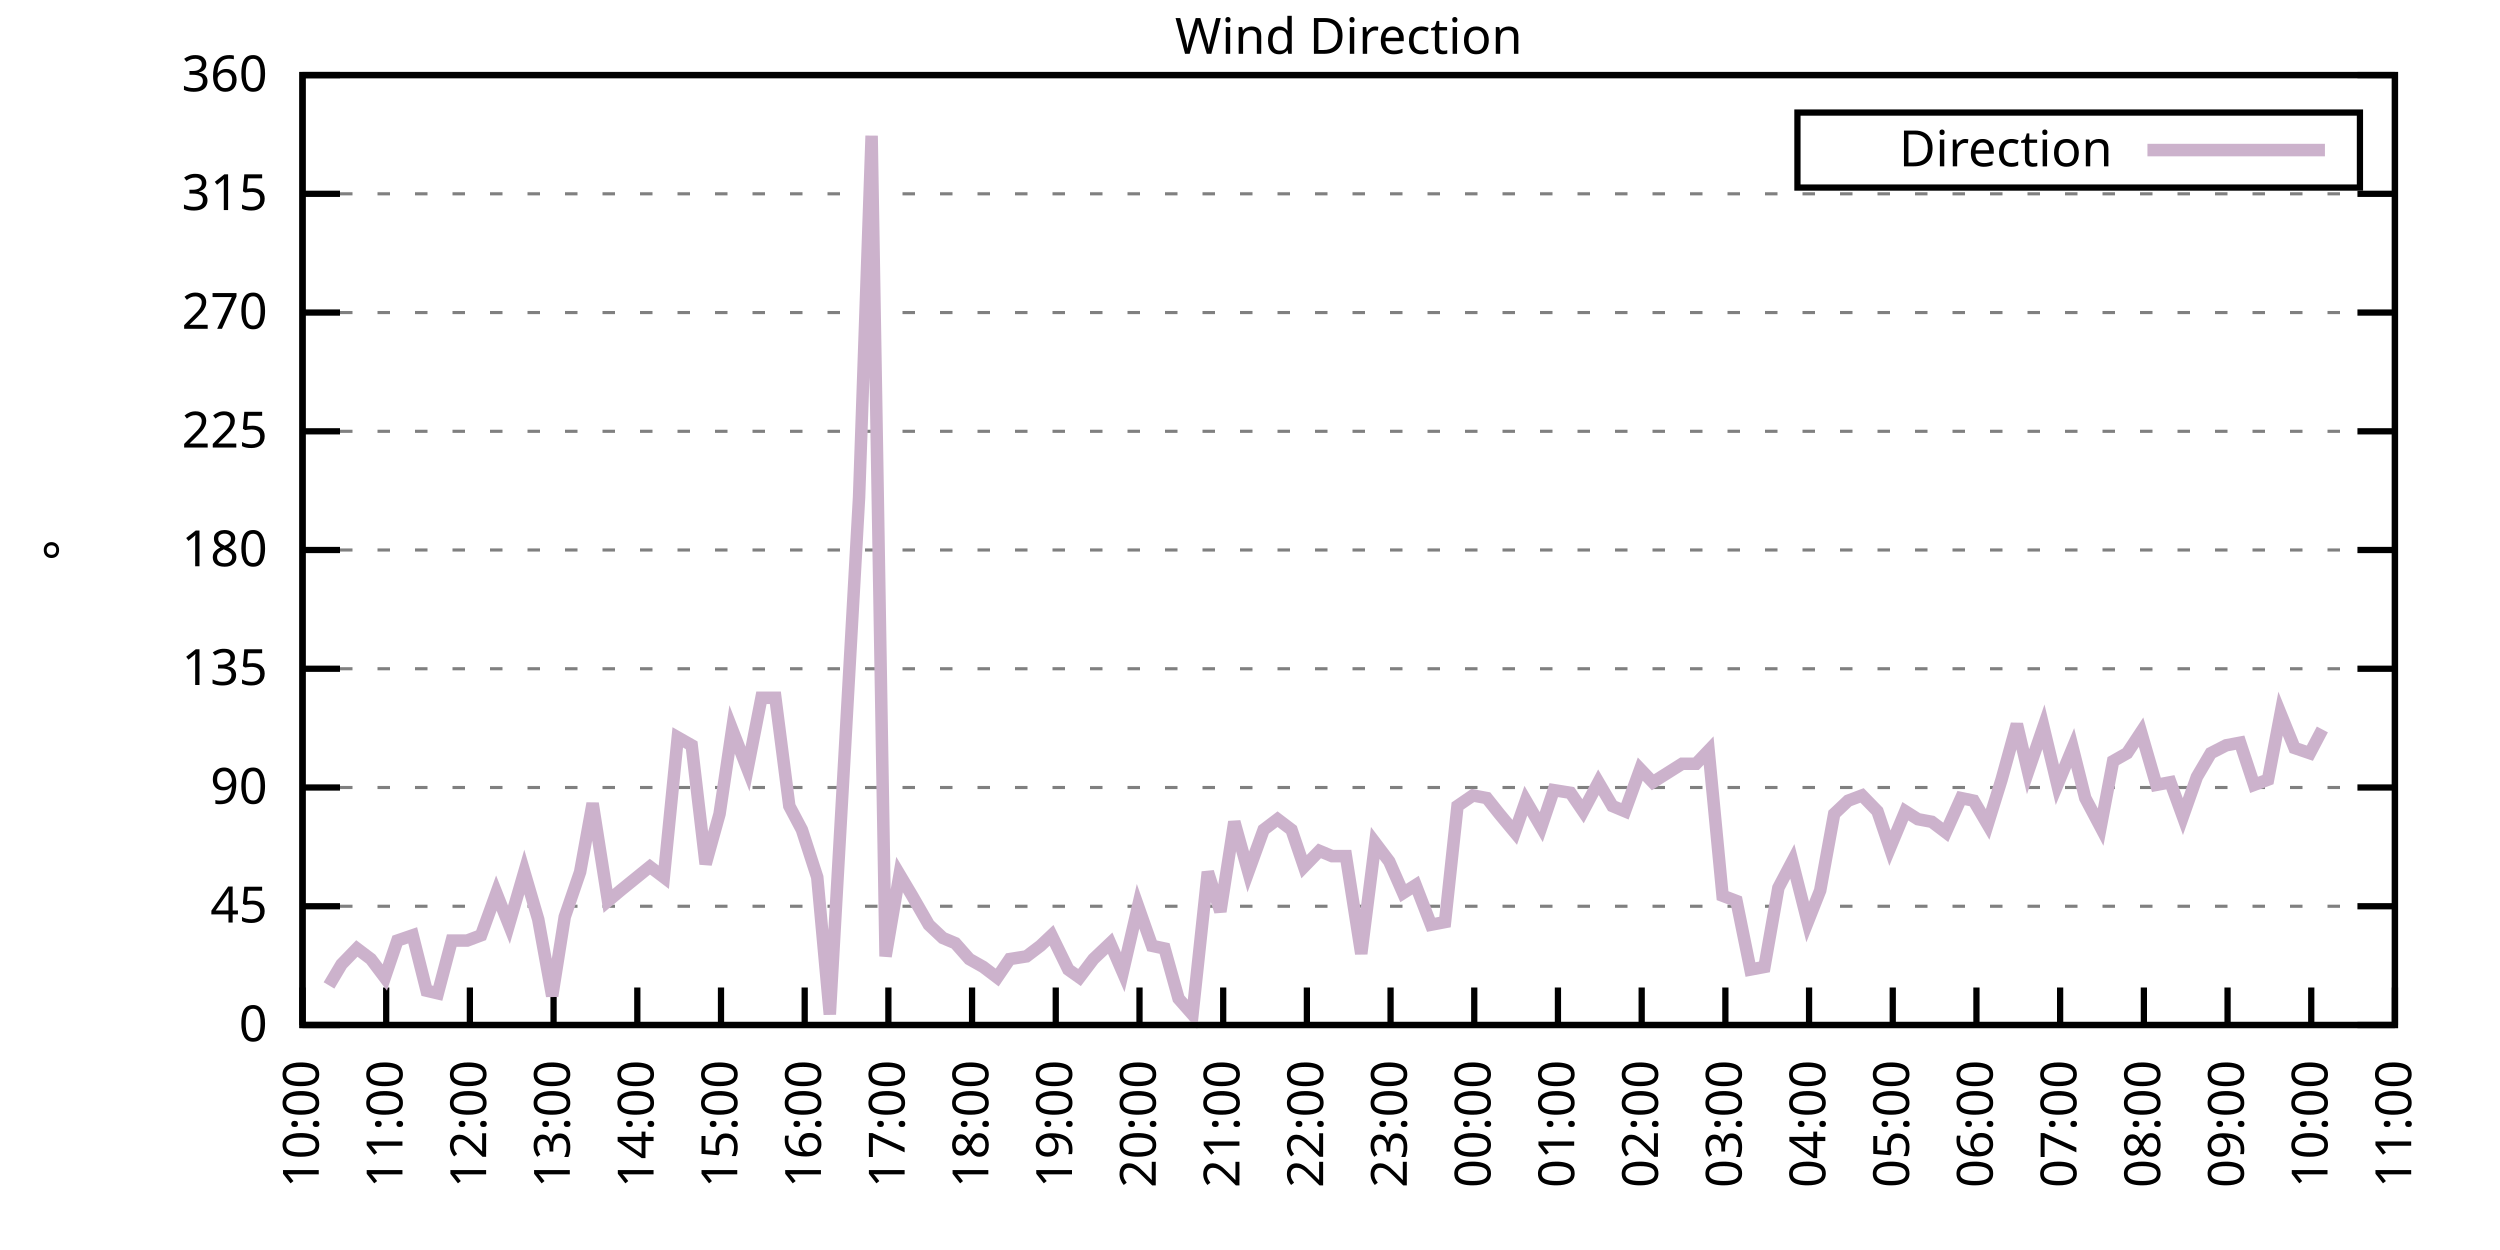
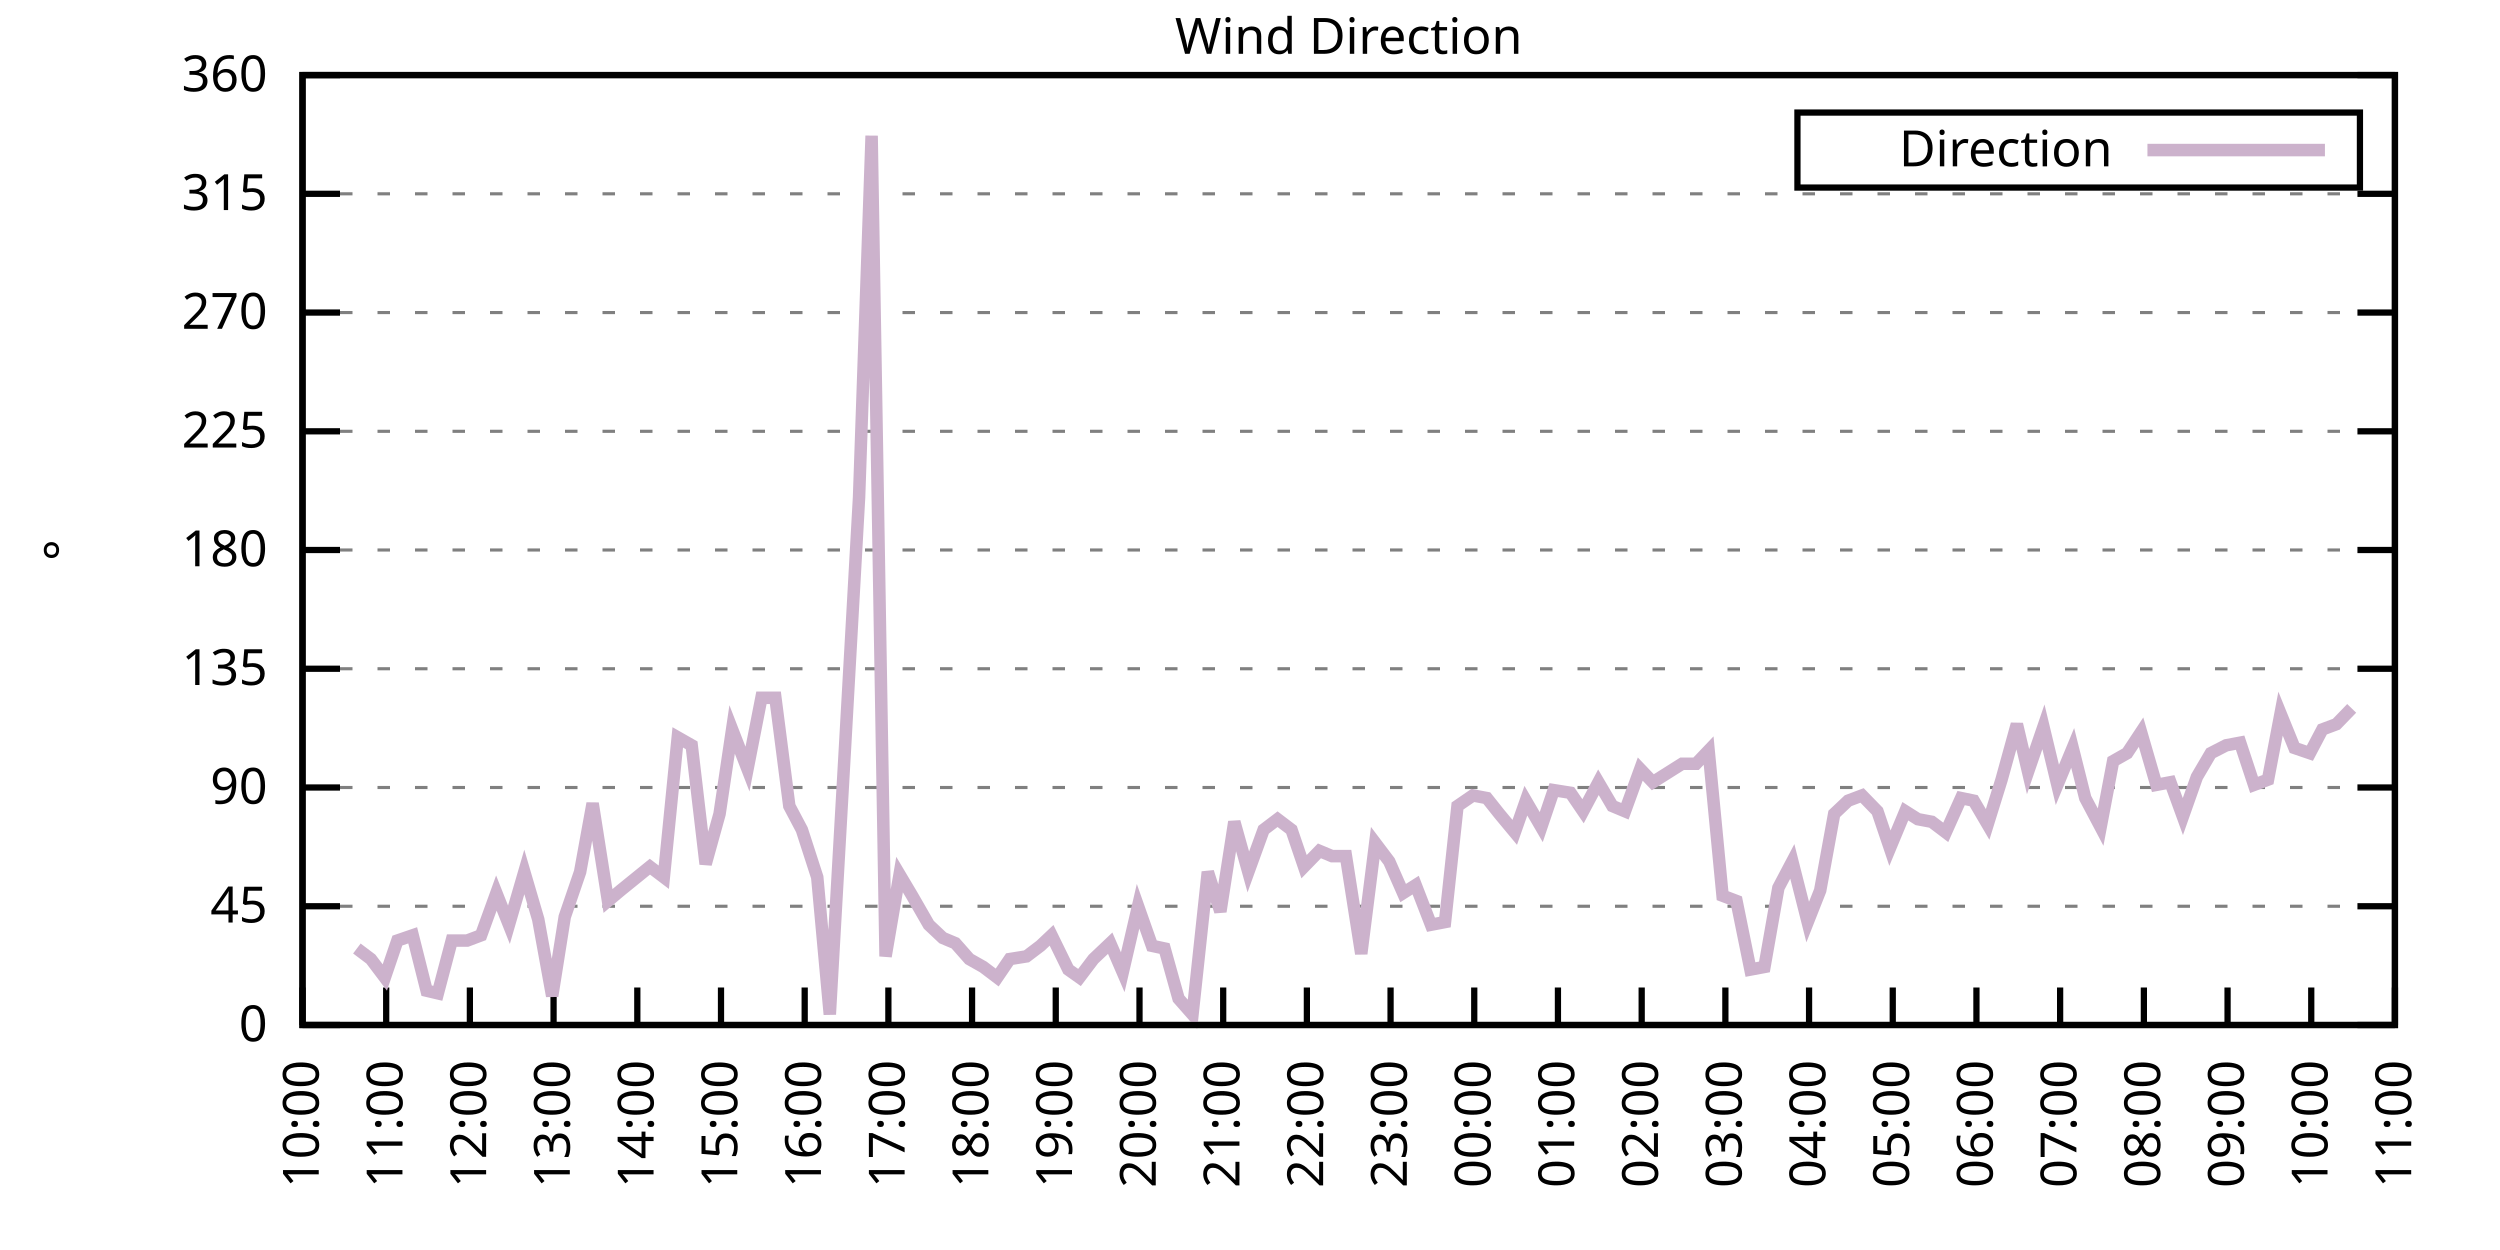
<svg xmlns="http://www.w3.org/2000/svg" xmlns:xlink="http://www.w3.org/1999/xlink" width="400" height="200" viewBox="0 0 400 200">
  <g id="gnuplot_canvas">
    <rect x="0" y="0" width="400" height="200" fill="none" />
    <defs>
      <circle id="gpDot" r="0.5" stroke-width="0.5" stroke="currentColor" />
      <path id="gpPt0" stroke-width="0.333" stroke="currentColor" d="M-1,0 h2 M0,-1 v2" />
      <path id="gpPt1" stroke-width="0.333" stroke="currentColor" d="M-1,-1 L1,1 M1,-1 L-1,1" />
      <path id="gpPt2" stroke-width="0.333" stroke="currentColor" d="M-1,0 L1,0 M0,-1 L0,1 M-1,-1 L1,1 M-1,1 L1,-1" />
      <rect id="gpPt3" stroke-width="0.333" stroke="currentColor" x="-1" y="-1" width="2" height="2" />
      <rect id="gpPt4" stroke-width="0.333" stroke="currentColor" fill="currentColor" x="-1" y="-1" width="2" height="2" />
      <circle id="gpPt5" stroke-width="0.333" stroke="currentColor" cx="0" cy="0" r="1" />
      <use xlink:href="#gpPt5" id="gpPt6" fill="currentColor" stroke="none" />
      <path id="gpPt7" stroke-width="0.333" stroke="currentColor" d="M0,-1.33 L-1.33,0.67 L1.33,0.67 z" />
      <use xlink:href="#gpPt7" id="gpPt8" fill="currentColor" stroke="none" />
      <use xlink:href="#gpPt7" id="gpPt9" stroke="currentColor" transform="rotate(180)" />
      <use xlink:href="#gpPt9" id="gpPt10" fill="currentColor" stroke="none" />
      <use xlink:href="#gpPt3" id="gpPt11" stroke="currentColor" transform="rotate(45)" />
      <use xlink:href="#gpPt11" id="gpPt12" fill="currentColor" stroke="none" />
      <path id="gpPt13" stroke-width="0.333" stroke="currentColor" d="M0,1.330 L1.265,0.411 L0.782,-1.067 L-0.782,-1.076 L-1.265,0.411 z" />
      <use xlink:href="#gpPt13" id="gpPt14" fill="currentColor" stroke="none" />
      <filter id="textbox" filterUnits="objectBoundingBox" x="0" y="0" height="1" width="1">
        <feFlood flood-color="white" flood-opacity="1" result="bgnd" />
        <feComposite in="SourceGraphic" in2="bgnd" operator="atop" />
      </filter>
      <filter id="greybox" filterUnits="objectBoundingBox" x="0" y="0" height="1" width="1">
        <feFlood flood-color="lightgrey" flood-opacity="1" result="grey" />
        <feComposite in="SourceGraphic" in2="grey" operator="atop" />
      </filter>
    </defs>
    <g fill="none" color="white" stroke="currentColor" stroke-width="1.00" stroke-linecap="butt" stroke-linejoin="miter">
</g>
    <g fill="none" color="black" stroke="currentColor" stroke-width="1.00" stroke-linecap="butt" stroke-linejoin="miter">
      <g stroke="none" shape-rendering="crispEdges">
        <polygon fill="rgb(255, 255, 255)" points="48.40,164.00 383.18,164.00 383.18,12.02 48.40,12.02 " />
      </g>
    </g>
    <g fill="none" color="black" stroke="currentColor" stroke-width="1.00" stroke-linecap="butt" stroke-linejoin="miter">
</g>
    <g fill="none" color="black" stroke="black" stroke-width="0.50" stroke-linecap="butt" stroke-linejoin="miter">
</g>
    <g fill="none" color="gray" stroke="currentColor" stroke-width="0.50" stroke-linecap="butt" stroke-linejoin="miter">
      <path stroke="gray" stroke-dasharray="2,4" class="gridline" d="M48.40,164.00 L383.19,164.00  " />
    </g>
    <g fill="none" color="gray" stroke="gray" stroke-width="1.00" stroke-linecap="butt" stroke-linejoin="miter">
</g>
    <g fill="none" color="black" stroke="currentColor" stroke-width="1.00" stroke-linecap="butt" stroke-linejoin="miter">
      <path stroke="black" d="M48.40,164.00 L54.40,164.00 M383.19,164.00 L377.19,164.00  " />
      <g transform="translate(42.80,166.60)" stroke="none" fill="black" font-family="Sans" font-size="8.00" text-anchor="end">
        <text>
          <tspan font-family="Sans"> 0</tspan>
        </text>
      </g>
    </g>
    <g fill="none" color="black" stroke="currentColor" stroke-width="1.00" stroke-linecap="butt" stroke-linejoin="miter">
</g>
    <g fill="none" color="black" stroke="black" stroke-width="0.50" stroke-linecap="butt" stroke-linejoin="miter">
</g>
    <g fill="none" color="gray" stroke="currentColor" stroke-width="0.50" stroke-linecap="butt" stroke-linejoin="miter">
      <path stroke="gray" stroke-dasharray="2,4" class="gridline" d="M48.40,145.00 L383.19,145.00  " />
    </g>
    <g fill="none" color="gray" stroke="gray" stroke-width="1.00" stroke-linecap="butt" stroke-linejoin="miter">
</g>
    <g fill="none" color="black" stroke="currentColor" stroke-width="1.00" stroke-linecap="butt" stroke-linejoin="miter">
      <path stroke="black" d="M48.40,145.00 L54.40,145.00 M383.19,145.00 L377.19,145.00  " />
      <g transform="translate(42.80,147.60)" stroke="none" fill="black" font-family="Sans" font-size="8.00" text-anchor="end">
        <text>
          <tspan font-family="Sans"> 45</tspan>
        </text>
      </g>
    </g>
    <g fill="none" color="black" stroke="currentColor" stroke-width="1.00" stroke-linecap="butt" stroke-linejoin="miter">
</g>
    <g fill="none" color="black" stroke="black" stroke-width="0.50" stroke-linecap="butt" stroke-linejoin="miter">
</g>
    <g fill="none" color="gray" stroke="currentColor" stroke-width="0.50" stroke-linecap="butt" stroke-linejoin="miter">
      <path stroke="gray" stroke-dasharray="2,4" class="gridline" d="M48.40,126.00 L383.19,126.00  " />
    </g>
    <g fill="none" color="gray" stroke="gray" stroke-width="1.00" stroke-linecap="butt" stroke-linejoin="miter">
</g>
    <g fill="none" color="black" stroke="currentColor" stroke-width="1.00" stroke-linecap="butt" stroke-linejoin="miter">
      <path stroke="black" d="M48.40,126.00 L54.40,126.00 M383.19,126.00 L377.19,126.00  " />
      <g transform="translate(42.80,128.60)" stroke="none" fill="black" font-family="Sans" font-size="8.00" text-anchor="end">
        <text>
          <tspan font-family="Sans"> 90</tspan>
        </text>
      </g>
    </g>
    <g fill="none" color="black" stroke="currentColor" stroke-width="1.00" stroke-linecap="butt" stroke-linejoin="miter">
</g>
    <g fill="none" color="black" stroke="black" stroke-width="0.50" stroke-linecap="butt" stroke-linejoin="miter">
</g>
    <g fill="none" color="gray" stroke="currentColor" stroke-width="0.50" stroke-linecap="butt" stroke-linejoin="miter">
      <path stroke="gray" stroke-dasharray="2,4" class="gridline" d="M48.40,107.00 L383.19,107.00  " />
    </g>
    <g fill="none" color="gray" stroke="gray" stroke-width="1.00" stroke-linecap="butt" stroke-linejoin="miter">
</g>
    <g fill="none" color="black" stroke="currentColor" stroke-width="1.00" stroke-linecap="butt" stroke-linejoin="miter">
      <path stroke="black" d="M48.40,107.00 L54.40,107.00 M383.19,107.00 L377.19,107.00  " />
      <g transform="translate(42.80,109.60)" stroke="none" fill="black" font-family="Sans" font-size="8.00" text-anchor="end">
        <text>
          <tspan font-family="Sans"> 135</tspan>
        </text>
      </g>
    </g>
    <g fill="none" color="black" stroke="currentColor" stroke-width="1.00" stroke-linecap="butt" stroke-linejoin="miter">
</g>
    <g fill="none" color="black" stroke="black" stroke-width="0.50" stroke-linecap="butt" stroke-linejoin="miter">
</g>
    <g fill="none" color="gray" stroke="currentColor" stroke-width="0.50" stroke-linecap="butt" stroke-linejoin="miter">
      <path stroke="gray" stroke-dasharray="2,4" class="gridline" d="M48.40,88.00 L383.19,88.00  " />
    </g>
    <g fill="none" color="gray" stroke="gray" stroke-width="1.00" stroke-linecap="butt" stroke-linejoin="miter">
</g>
    <g fill="none" color="black" stroke="currentColor" stroke-width="1.00" stroke-linecap="butt" stroke-linejoin="miter">
      <path stroke="black" d="M48.40,88.00 L54.40,88.00 M383.19,88.00 L377.19,88.00  " />
      <g transform="translate(42.80,90.60)" stroke="none" fill="black" font-family="Sans" font-size="8.00" text-anchor="end">
        <text>
          <tspan font-family="Sans"> 180</tspan>
        </text>
      </g>
    </g>
    <g fill="none" color="black" stroke="currentColor" stroke-width="1.00" stroke-linecap="butt" stroke-linejoin="miter">
</g>
    <g fill="none" color="black" stroke="black" stroke-width="0.50" stroke-linecap="butt" stroke-linejoin="miter">
</g>
    <g fill="none" color="gray" stroke="currentColor" stroke-width="0.50" stroke-linecap="butt" stroke-linejoin="miter">
      <path stroke="gray" stroke-dasharray="2,4" class="gridline" d="M48.40,69.01 L383.19,69.01  " />
    </g>
    <g fill="none" color="gray" stroke="gray" stroke-width="1.00" stroke-linecap="butt" stroke-linejoin="miter">
</g>
    <g fill="none" color="black" stroke="currentColor" stroke-width="1.00" stroke-linecap="butt" stroke-linejoin="miter">
      <path stroke="black" d="M48.40,69.01 L54.40,69.01 M383.19,69.01 L377.19,69.01  " />
      <g transform="translate(42.80,71.61)" stroke="none" fill="black" font-family="Sans" font-size="8.00" text-anchor="end">
        <text>
          <tspan font-family="Sans"> 225</tspan>
        </text>
      </g>
    </g>
    <g fill="none" color="black" stroke="currentColor" stroke-width="1.00" stroke-linecap="butt" stroke-linejoin="miter">
</g>
    <g fill="none" color="black" stroke="black" stroke-width="0.50" stroke-linecap="butt" stroke-linejoin="miter">
</g>
    <g fill="none" color="gray" stroke="currentColor" stroke-width="0.50" stroke-linecap="butt" stroke-linejoin="miter">
      <path stroke="gray" stroke-dasharray="2,4" class="gridline" d="M48.40,50.01 L383.19,50.01  " />
    </g>
    <g fill="none" color="gray" stroke="gray" stroke-width="1.00" stroke-linecap="butt" stroke-linejoin="miter">
</g>
    <g fill="none" color="black" stroke="currentColor" stroke-width="1.00" stroke-linecap="butt" stroke-linejoin="miter">
      <path stroke="black" d="M48.40,50.01 L54.40,50.01 M383.19,50.01 L377.19,50.01  " />
      <g transform="translate(42.80,52.61)" stroke="none" fill="black" font-family="Sans" font-size="8.00" text-anchor="end">
        <text>
          <tspan font-family="Sans"> 270</tspan>
        </text>
      </g>
    </g>
    <g fill="none" color="black" stroke="currentColor" stroke-width="1.00" stroke-linecap="butt" stroke-linejoin="miter">
</g>
    <g fill="none" color="black" stroke="black" stroke-width="0.50" stroke-linecap="butt" stroke-linejoin="miter">
</g>
    <g fill="none" color="gray" stroke="currentColor" stroke-width="0.50" stroke-linecap="butt" stroke-linejoin="miter">
      <path stroke="gray" stroke-dasharray="2,4" class="gridline" d="M48.40,31.01 L383.19,31.01  " />
    </g>
    <g fill="none" color="gray" stroke="gray" stroke-width="1.00" stroke-linecap="butt" stroke-linejoin="miter">
</g>
    <g fill="none" color="black" stroke="currentColor" stroke-width="1.00" stroke-linecap="butt" stroke-linejoin="miter">
      <path stroke="black" d="M48.40,31.01 L54.40,31.01 M383.19,31.01 L377.19,31.01  " />
      <g transform="translate(42.80,33.61)" stroke="none" fill="black" font-family="Sans" font-size="8.00" text-anchor="end">
        <text>
          <tspan font-family="Sans"> 315</tspan>
        </text>
      </g>
    </g>
    <g fill="none" color="black" stroke="currentColor" stroke-width="1.00" stroke-linecap="butt" stroke-linejoin="miter">
</g>
    <g fill="none" color="black" stroke="black" stroke-width="0.50" stroke-linecap="butt" stroke-linejoin="miter">
</g>
    <g fill="none" color="gray" stroke="currentColor" stroke-width="0.50" stroke-linecap="butt" stroke-linejoin="miter">
      <path stroke="gray" stroke-dasharray="2,4" class="gridline" d="M48.40,12.01 L383.19,12.01  " />
    </g>
    <g fill="none" color="gray" stroke="gray" stroke-width="1.00" stroke-linecap="butt" stroke-linejoin="miter">
</g>
    <g fill="none" color="black" stroke="currentColor" stroke-width="1.00" stroke-linecap="butt" stroke-linejoin="miter">
      <path stroke="black" d="M48.40,12.01 L54.40,12.01 M383.19,12.01 L377.19,12.01  " />
      <g transform="translate(42.80,14.61)" stroke="none" fill="black" font-family="Sans" font-size="8.00" text-anchor="end">
        <text>
          <tspan font-family="Sans"> 360</tspan>
        </text>
      </g>
    </g>
    <g fill="none" color="black" stroke="currentColor" stroke-width="1.00" stroke-linecap="butt" stroke-linejoin="miter">
      <path stroke="black" d="M48.40,164.00 L48.40,158.00  " />
      <g transform="translate(51.00,169.60) rotate(270.00)" stroke="none" fill="black" font-family="Sans" font-size="8.00" text-anchor="end">
        <text>
          <tspan font-family="Sans">10:00</tspan>
        </text>
      </g>
    </g>
    <g fill="none" color="black" stroke="currentColor" stroke-width="1.00" stroke-linecap="butt" stroke-linejoin="miter">
      <path stroke="black" d="M61.79,164.00 L61.79,158.00  " />
      <g transform="translate(64.39,169.60) rotate(270.00)" stroke="none" fill="black" font-family="Sans" font-size="8.00" text-anchor="end">
        <text>
          <tspan font-family="Sans">11:00</tspan>
        </text>
      </g>
    </g>
    <g fill="none" color="black" stroke="currentColor" stroke-width="1.00" stroke-linecap="butt" stroke-linejoin="miter">
      <path stroke="black" d="M75.18,164.00 L75.18,158.00  " />
      <g transform="translate(77.78,169.60) rotate(270.00)" stroke="none" fill="black" font-family="Sans" font-size="8.00" text-anchor="end">
        <text>
          <tspan font-family="Sans">12:00</tspan>
        </text>
      </g>
    </g>
    <g fill="none" color="black" stroke="currentColor" stroke-width="1.00" stroke-linecap="butt" stroke-linejoin="miter">
      <path stroke="black" d="M88.57,164.00 L88.57,158.00  " />
      <g transform="translate(91.17,169.60) rotate(270.00)" stroke="none" fill="black" font-family="Sans" font-size="8.00" text-anchor="end">
        <text>
          <tspan font-family="Sans">13:00</tspan>
        </text>
      </g>
    </g>
    <g fill="none" color="black" stroke="currentColor" stroke-width="1.00" stroke-linecap="butt" stroke-linejoin="miter">
      <path stroke="black" d="M101.97,164.00 L101.97,158.00  " />
      <g transform="translate(104.57,169.60) rotate(270.00)" stroke="none" fill="black" font-family="Sans" font-size="8.00" text-anchor="end">
        <text>
          <tspan font-family="Sans">14:00</tspan>
        </text>
      </g>
    </g>
    <g fill="none" color="black" stroke="currentColor" stroke-width="1.00" stroke-linecap="butt" stroke-linejoin="miter">
      <path stroke="black" d="M115.36,164.00 L115.36,158.00  " />
      <g transform="translate(117.96,169.60) rotate(270.00)" stroke="none" fill="black" font-family="Sans" font-size="8.00" text-anchor="end">
        <text>
          <tspan font-family="Sans">15:00</tspan>
        </text>
      </g>
    </g>
    <g fill="none" color="black" stroke="currentColor" stroke-width="1.00" stroke-linecap="butt" stroke-linejoin="miter">
      <path stroke="black" d="M128.75,164.00 L128.75,158.00  " />
      <g transform="translate(131.35,169.60) rotate(270.00)" stroke="none" fill="black" font-family="Sans" font-size="8.00" text-anchor="end">
        <text>
          <tspan font-family="Sans">16:00</tspan>
        </text>
      </g>
    </g>
    <g fill="none" color="black" stroke="currentColor" stroke-width="1.00" stroke-linecap="butt" stroke-linejoin="miter">
      <path stroke="black" d="M142.14,164.00 L142.14,158.00  " />
      <g transform="translate(144.74,169.60) rotate(270.00)" stroke="none" fill="black" font-family="Sans" font-size="8.00" text-anchor="end">
        <text>
          <tspan font-family="Sans">17:00</tspan>
        </text>
      </g>
    </g>
    <g fill="none" color="black" stroke="currentColor" stroke-width="1.00" stroke-linecap="butt" stroke-linejoin="miter">
      <path stroke="black" d="M155.53,164.00 L155.53,158.00  " />
      <g transform="translate(158.13,169.60) rotate(270.00)" stroke="none" fill="black" font-family="Sans" font-size="8.00" text-anchor="end">
        <text>
          <tspan font-family="Sans">18:00</tspan>
        </text>
      </g>
    </g>
    <g fill="none" color="black" stroke="currentColor" stroke-width="1.00" stroke-linecap="butt" stroke-linejoin="miter">
      <path stroke="black" d="M168.92,164.00 L168.92,158.00  " />
      <g transform="translate(171.52,169.60) rotate(270.00)" stroke="none" fill="black" font-family="Sans" font-size="8.00" text-anchor="end">
        <text>
          <tspan font-family="Sans">19:00</tspan>
        </text>
      </g>
    </g>
    <g fill="none" color="black" stroke="currentColor" stroke-width="1.00" stroke-linecap="butt" stroke-linejoin="miter">
      <path stroke="black" d="M182.32,164.00 L182.32,158.00  " />
      <g transform="translate(184.92,169.60) rotate(270.00)" stroke="none" fill="black" font-family="Sans" font-size="8.00" text-anchor="end">
        <text>
          <tspan font-family="Sans">20:00</tspan>
        </text>
      </g>
    </g>
    <g fill="none" color="black" stroke="currentColor" stroke-width="1.00" stroke-linecap="butt" stroke-linejoin="miter">
      <path stroke="black" d="M195.71,164.00 L195.71,158.00  " />
      <g transform="translate(198.31,169.60) rotate(270.00)" stroke="none" fill="black" font-family="Sans" font-size="8.00" text-anchor="end">
        <text>
          <tspan font-family="Sans">21:00</tspan>
        </text>
      </g>
    </g>
    <g fill="none" color="black" stroke="currentColor" stroke-width="1.00" stroke-linecap="butt" stroke-linejoin="miter">
      <path stroke="black" d="M209.10,164.00 L209.10,158.00  " />
      <g transform="translate(211.70,169.60) rotate(270.00)" stroke="none" fill="black" font-family="Sans" font-size="8.00" text-anchor="end">
        <text>
          <tspan font-family="Sans">22:00</tspan>
        </text>
      </g>
    </g>
    <g fill="none" color="black" stroke="currentColor" stroke-width="1.00" stroke-linecap="butt" stroke-linejoin="miter">
      <path stroke="black" d="M222.49,164.00 L222.49,158.00  " />
      <g transform="translate(225.09,169.60) rotate(270.00)" stroke="none" fill="black" font-family="Sans" font-size="8.00" text-anchor="end">
        <text>
          <tspan font-family="Sans">23:00</tspan>
        </text>
      </g>
    </g>
    <g fill="none" color="black" stroke="currentColor" stroke-width="1.00" stroke-linecap="butt" stroke-linejoin="miter">
      <path stroke="black" d="M235.88,164.00 L235.88,158.00  " />
      <g transform="translate(238.48,169.60) rotate(270.00)" stroke="none" fill="black" font-family="Sans" font-size="8.00" text-anchor="end">
        <text>
          <tspan font-family="Sans">00:00</tspan>
        </text>
      </g>
    </g>
    <g fill="none" color="black" stroke="currentColor" stroke-width="1.00" stroke-linecap="butt" stroke-linejoin="miter">
      <path stroke="black" d="M249.27,164.00 L249.27,158.00  " />
      <g transform="translate(251.87,169.60) rotate(270.00)" stroke="none" fill="black" font-family="Sans" font-size="8.00" text-anchor="end">
        <text>
          <tspan font-family="Sans">01:00</tspan>
        </text>
      </g>
    </g>
    <g fill="none" color="black" stroke="currentColor" stroke-width="1.00" stroke-linecap="butt" stroke-linejoin="miter">
      <path stroke="black" d="M262.67,164.00 L262.67,158.00  " />
      <g transform="translate(265.27,169.60) rotate(270.00)" stroke="none" fill="black" font-family="Sans" font-size="8.00" text-anchor="end">
        <text>
          <tspan font-family="Sans">02:00</tspan>
        </text>
      </g>
    </g>
    <g fill="none" color="black" stroke="currentColor" stroke-width="1.00" stroke-linecap="butt" stroke-linejoin="miter">
      <path stroke="black" d="M276.06,164.00 L276.06,158.00  " />
      <g transform="translate(278.66,169.60) rotate(270.00)" stroke="none" fill="black" font-family="Sans" font-size="8.00" text-anchor="end">
        <text>
          <tspan font-family="Sans">03:00</tspan>
        </text>
      </g>
    </g>
    <g fill="none" color="black" stroke="currentColor" stroke-width="1.00" stroke-linecap="butt" stroke-linejoin="miter">
      <path stroke="black" d="M289.45,164.00 L289.45,158.00  " />
      <g transform="translate(292.05,169.60) rotate(270.00)" stroke="none" fill="black" font-family="Sans" font-size="8.00" text-anchor="end">
        <text>
          <tspan font-family="Sans">04:00</tspan>
        </text>
      </g>
    </g>
    <g fill="none" color="black" stroke="currentColor" stroke-width="1.00" stroke-linecap="butt" stroke-linejoin="miter">
      <path stroke="black" d="M302.84,164.00 L302.84,158.00  " />
      <g transform="translate(305.44,169.60) rotate(270.00)" stroke="none" fill="black" font-family="Sans" font-size="8.00" text-anchor="end">
        <text>
          <tspan font-family="Sans">05:00</tspan>
        </text>
      </g>
    </g>
    <g fill="none" color="black" stroke="currentColor" stroke-width="1.00" stroke-linecap="butt" stroke-linejoin="miter">
      <path stroke="black" d="M316.23,164.00 L316.23,158.00  " />
      <g transform="translate(318.83,169.60) rotate(270.00)" stroke="none" fill="black" font-family="Sans" font-size="8.00" text-anchor="end">
        <text>
          <tspan font-family="Sans">06:00</tspan>
        </text>
      </g>
    </g>
    <g fill="none" color="black" stroke="currentColor" stroke-width="1.00" stroke-linecap="butt" stroke-linejoin="miter">
      <path stroke="black" d="M329.62,164.00 L329.62,158.00  " />
      <g transform="translate(332.22,169.60) rotate(270.00)" stroke="none" fill="black" font-family="Sans" font-size="8.00" text-anchor="end">
        <text>
          <tspan font-family="Sans">07:00</tspan>
        </text>
      </g>
    </g>
    <g fill="none" color="black" stroke="currentColor" stroke-width="1.00" stroke-linecap="butt" stroke-linejoin="miter">
      <path stroke="black" d="M343.02,164.00 L343.02,158.00  " />
      <g transform="translate(345.62,169.60) rotate(270.00)" stroke="none" fill="black" font-family="Sans" font-size="8.00" text-anchor="end">
        <text>
          <tspan font-family="Sans">08:00</tspan>
        </text>
      </g>
    </g>
    <g fill="none" color="black" stroke="currentColor" stroke-width="1.00" stroke-linecap="butt" stroke-linejoin="miter">
      <path stroke="black" d="M356.41,164.00 L356.41,158.00  " />
      <g transform="translate(359.01,169.60) rotate(270.00)" stroke="none" fill="black" font-family="Sans" font-size="8.00" text-anchor="end">
        <text>
          <tspan font-family="Sans">09:00</tspan>
        </text>
      </g>
    </g>
    <g fill="none" color="black" stroke="currentColor" stroke-width="1.00" stroke-linecap="butt" stroke-linejoin="miter">
      <path stroke="black" d="M369.80,164.00 L369.80,158.00  " />
      <g transform="translate(372.40,169.60) rotate(270.00)" stroke="none" fill="black" font-family="Sans" font-size="8.00" text-anchor="end">
        <text>
          <tspan font-family="Sans">10:00</tspan>
        </text>
      </g>
    </g>
    <g fill="none" color="black" stroke="currentColor" stroke-width="1.00" stroke-linecap="butt" stroke-linejoin="miter">
      <path stroke="black" d="M383.19,164.00 L383.19,158.00  " />
      <g transform="translate(385.79,169.60) rotate(270.00)" stroke="none" fill="black" font-family="Sans" font-size="8.00" text-anchor="end">
        <text>
          <tspan font-family="Sans">11:00</tspan>
        </text>
      </g>
    </g>
    <g fill="none" color="black" stroke="currentColor" stroke-width="1.00" stroke-linecap="butt" stroke-linejoin="miter">
</g>
    <g fill="none" color="black" stroke="currentColor" stroke-width="1.00" stroke-linecap="butt" stroke-linejoin="miter">
      <path stroke="black" d="M48.40,12.01 L48.40,164.00 L383.19,164.00 L383.19,12.01 L48.40,12.01 Z  " />
    </g>
    <g fill="none" color="black" stroke="currentColor" stroke-width="1.00" stroke-linecap="butt" stroke-linejoin="miter">
</g>
    <g fill="none" color="black" stroke="currentColor" stroke-width="1.00" stroke-linecap="butt" stroke-linejoin="miter">
      <path stroke="black" d="M287.59,30.01 L287.59,18.01 L377.59,18.01 L377.59,30.01 L287.59,30.01 Z  " />
    </g>
    <g id="Wind_direction_plot_1">
      <g fill="none" color="white" stroke="black" stroke-width="2.00" stroke-linecap="butt" stroke-linejoin="miter">
</g>
      <g fill="none" color="black" stroke="currentColor" stroke-width="2.00" stroke-linecap="butt" stroke-linejoin="miter">
        <g transform="translate(337.99,26.61)" stroke="none" fill="black" font-family="Sans" font-size="8.00" text-anchor="end">
          <text>
            <tspan font-family="Sans">Direction</tspan>
          </text>
        </g>
      </g>
      <g fill="none" color="black" stroke="currentColor" stroke-width="2.00" stroke-linecap="butt" stroke-linejoin="miter">
-         <path stroke="rgb(204, 178, 204)" d="M343.59,24.01 L371.99,24.01 M52.64,157.67 L54.65,154.29 L57.10,151.76 L59.34,153.45 L61.57,156.40 L63.58,150.49   L66.03,149.65 L68.26,158.51 L70.05,158.93 L72.28,150.49 L74.74,150.49 L76.97,149.65 L79.42,142.89 L81.43,147.96   L83.89,139.51 L86.12,147.11 L88.35,159.36 L90.36,146.69 L92.82,139.51 L94.82,128.54 L97.28,144.16 L99.29,142.47   L103.98,138.67 L106.21,140.36 L108.44,117.98 L110.67,119.25 L112.90,138.25 L115.13,130.22 L117.14,116.71 L119.60,123.05   L121.83,111.65 L124.06,111.65 L126.29,128.96 L128.30,132.76 L130.76,140.36 L132.77,162.31 L135.22,119.25 L137.45,79.56   L139.46,21.72 L141.69,153.02 L143.93,139.93 L145.94,143.31 L148.61,147.96 L150.85,150.07 L152.85,150.91 L155.09,153.45   L157.32,154.71 L159.55,156.40 L161.56,153.45 L164.24,153.02 L166.47,151.33 L168.25,149.65 L170.93,155.13 L172.72,156.40   L174.95,153.45 L177.63,150.91 L179.64,155.56 L182.09,145.00 L184.32,151.33 L186.33,151.76 L188.57,159.78 L190.80,162.31   L193.25,139.51 L195.26,145.85 L197.49,131.49 L199.73,139.51 L202.18,132.76 L204.41,131.07 L206.64,132.76 L208.65,138.67   L211.11,136.14 L213.12,136.98 L215.35,136.98 L217.80,152.60 L220.04,134.87 L222.27,137.82 L224.50,142.89 L226.51,141.62   L228.96,147.96 L231.20,147.53 L233.20,128.96 L235.66,127.27 L237.89,127.69 L239.90,130.22 L242.36,133.18 L244.14,128.11   L246.60,132.34 L248.60,126.42 L251.28,126.85 L253.29,129.80 L255.75,125.16 L257.98,128.96 L259.99,129.80 L262.44,123.05   L264.45,125.16 L266.46,123.89 L269.14,122.20 L271.37,122.20 L273.38,120.09 L275.61,143.31 L277.84,144.16 L280.07,155.13   L282.31,154.71 L284.54,142.05 L286.77,137.82 L289.23,147.53 L291.23,142.47 L293.47,130.22 L295.70,128.11 L297.93,127.27   L300.39,129.80 L302.39,135.71 L304.85,129.80 L306.86,131.07 L309.09,131.49 L311.32,133.18 L313.78,127.69 L315.79,128.11   L318.02,131.91 L320.25,124.74 L322.70,115.87 L324.49,123.47 L326.95,116.29 L329.18,125.58 L331.63,119.67 L333.64,127.69   L336.10,132.34 L338.10,121.78 L340.34,120.51 L342.57,117.14 L345.02,125.58 L347.26,125.16 L349.26,130.65 L351.50,124.31   L353.73,120.51 L356.18,119.25 L358.42,118.83 L360.65,125.58 L362.88,124.74 L364.89,114.18 L367.12,119.67 L369.58,120.51   L371.58,116.71  " />
+         <path stroke="rgb(204, 178, 204)" d="M343.59,24.01 L371.99,24.01 M57.10,151.76 L59.34,153.45 L61.57,156.40 L63.58,150.49 L66.03,149.65 L68.26,158.51   L70.05,158.93 L72.28,150.49 L74.74,150.49 L76.97,149.65 L79.42,142.89 L81.43,147.96 L83.89,139.51 L86.12,147.11   L88.35,159.36 L90.36,146.69 L92.82,139.51 L94.82,128.54 L97.28,144.16 L99.29,142.47 L103.98,138.67 L106.21,140.36   L108.44,117.98 L110.67,119.25 L112.90,138.25 L115.13,130.22 L117.14,116.71 L119.60,123.05 L121.83,111.65 L124.06,111.65   L126.29,128.96 L128.30,132.76 L130.76,140.36 L132.77,162.31 L135.22,119.25 L137.45,79.56 L139.46,21.72 L141.69,153.02   L143.93,139.93 L145.94,143.31 L148.61,147.96 L150.85,150.07 L152.85,150.91 L155.09,153.45 L157.32,154.71 L159.55,156.40   L161.56,153.45 L164.24,153.02 L166.47,151.33 L168.25,149.65 L170.93,155.13 L172.72,156.40 L174.95,153.45 L177.63,150.91   L179.64,155.56 L182.09,145.00 L184.32,151.33 L186.33,151.76 L188.57,159.78 L190.80,162.31 L193.25,139.51 L195.26,145.85   L197.49,131.49 L199.73,139.51 L202.18,132.76 L204.41,131.07 L206.64,132.76 L208.65,138.67 L211.11,136.14 L213.12,136.98   L215.35,136.98 L217.80,152.60 L220.04,134.87 L222.27,137.82 L224.50,142.89 L226.51,141.62 L228.96,147.96 L231.20,147.53   L233.20,128.96 L235.66,127.27 L237.89,127.69 L239.90,130.22 L242.36,133.18 L244.14,128.11 L246.60,132.34 L248.60,126.42   L251.28,126.85 L253.29,129.80 L255.75,125.16 L257.98,128.96 L259.99,129.80 L262.44,123.05 L264.45,125.16 L266.46,123.89   L269.14,122.20 L271.37,122.20 L273.38,120.09 L275.61,143.31 L277.84,144.16 L280.07,155.13 L282.31,154.71 L284.54,142.05   L286.77,137.82 L289.23,147.53 L291.23,142.47 L293.47,130.22 L295.70,128.11 L297.93,127.27 L300.39,129.80 L302.39,135.71   L304.85,129.80 L306.86,131.07 L309.09,131.49 L311.32,133.18 L313.78,127.69 L315.79,128.11 L318.02,131.91 L320.25,124.74   L322.70,115.87 L324.49,123.47 L326.95,116.29 L329.18,125.58 L331.63,119.67 L333.64,127.69 L336.10,132.34 L338.10,121.78   L340.34,120.51 L342.57,117.14 L345.02,125.58 L347.26,125.16 L349.26,130.65 L351.50,124.31 L353.73,120.51 L356.18,119.25   L358.42,118.83 L360.65,125.58 L362.88,124.74 L364.89,114.18 L367.12,119.67 L369.58,120.51 L371.58,116.71 L373.82,115.87   L376.27,113.34  " />
      </g>
    </g>
    <g fill="none" color="black" stroke="currentColor" stroke-width="2.00" stroke-linecap="butt" stroke-linejoin="miter">
</g>
    <g fill="none" color="black" stroke="black" stroke-width="1.00" stroke-linecap="butt" stroke-linejoin="miter">
</g>
    <g fill="none" color="black" stroke="currentColor" stroke-width="1.00" stroke-linecap="butt" stroke-linejoin="miter">
      <path stroke="black" d="M48.40,12.01 L48.40,164.00 L383.19,164.00 L383.19,12.01 L48.40,12.01 Z  " />
      <g transform="translate(12.80,88.01) rotate(270.00)" stroke="none" fill="black" font-family="Sans" font-size="8.00" text-anchor="middle">
        <text>
          <tspan font-family="Sans">°</tspan>
        </text>
      </g>
    </g>
    <g fill="none" color="black" stroke="currentColor" stroke-width="1.00" stroke-linecap="butt" stroke-linejoin="miter">
</g>
    <g fill="none" color="black" stroke="currentColor" stroke-width="1.00" stroke-linecap="butt" stroke-linejoin="miter">
      <g transform="translate(215.79,8.61)" stroke="none" fill="black" font-family="Sans" font-size="8.00" text-anchor="middle">
        <text>
          <tspan font-family="Sans">Wind Direction</tspan>
        </text>
      </g>
    </g>
    <g fill="none" color="black" stroke="currentColor" stroke-width="1.00" stroke-linecap="butt" stroke-linejoin="miter">
</g>
  </g>
</svg>
